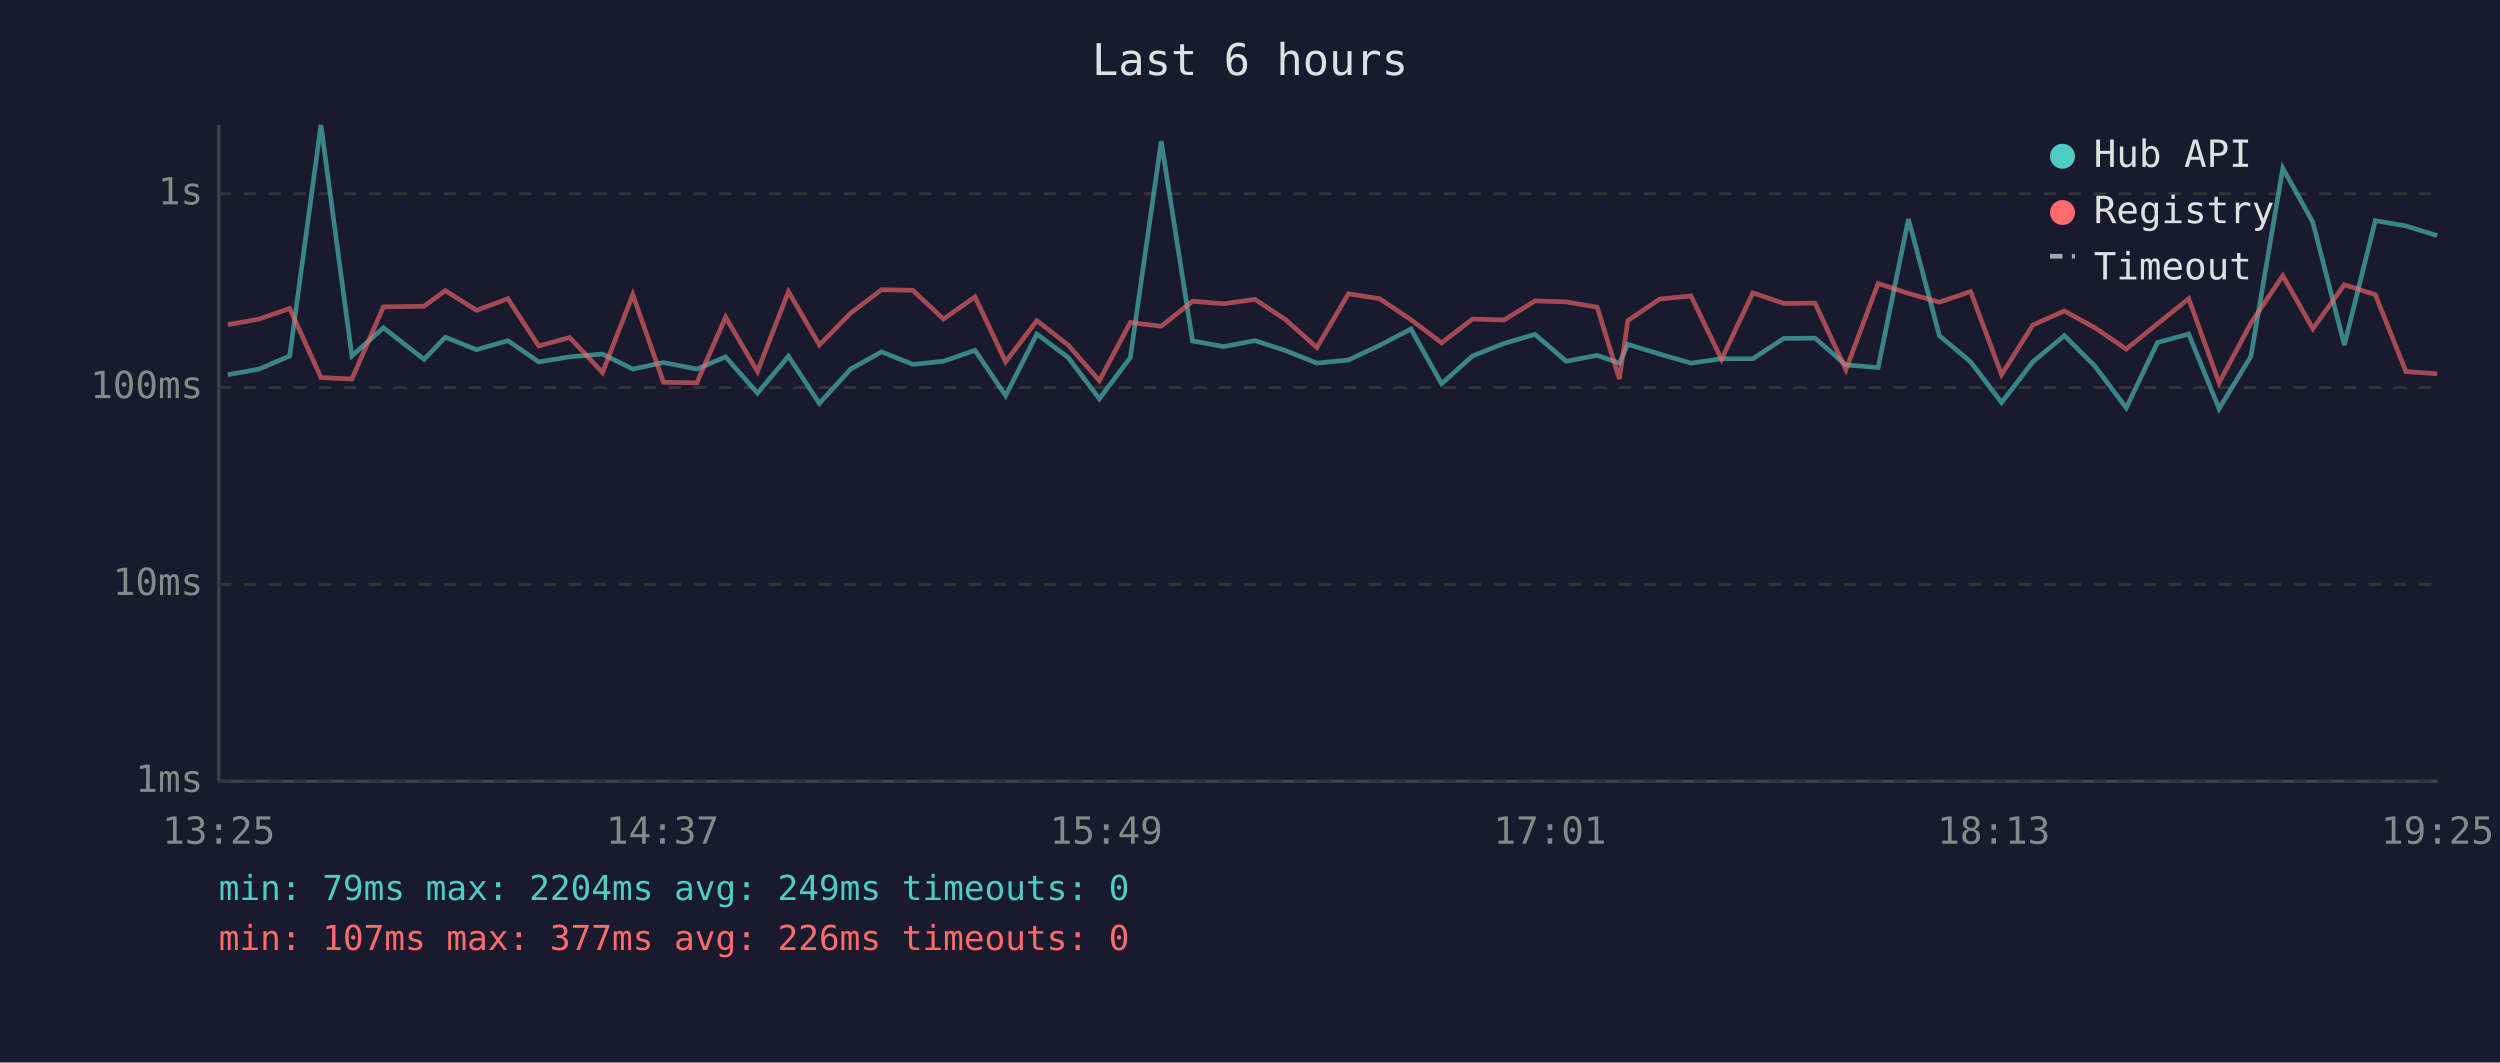
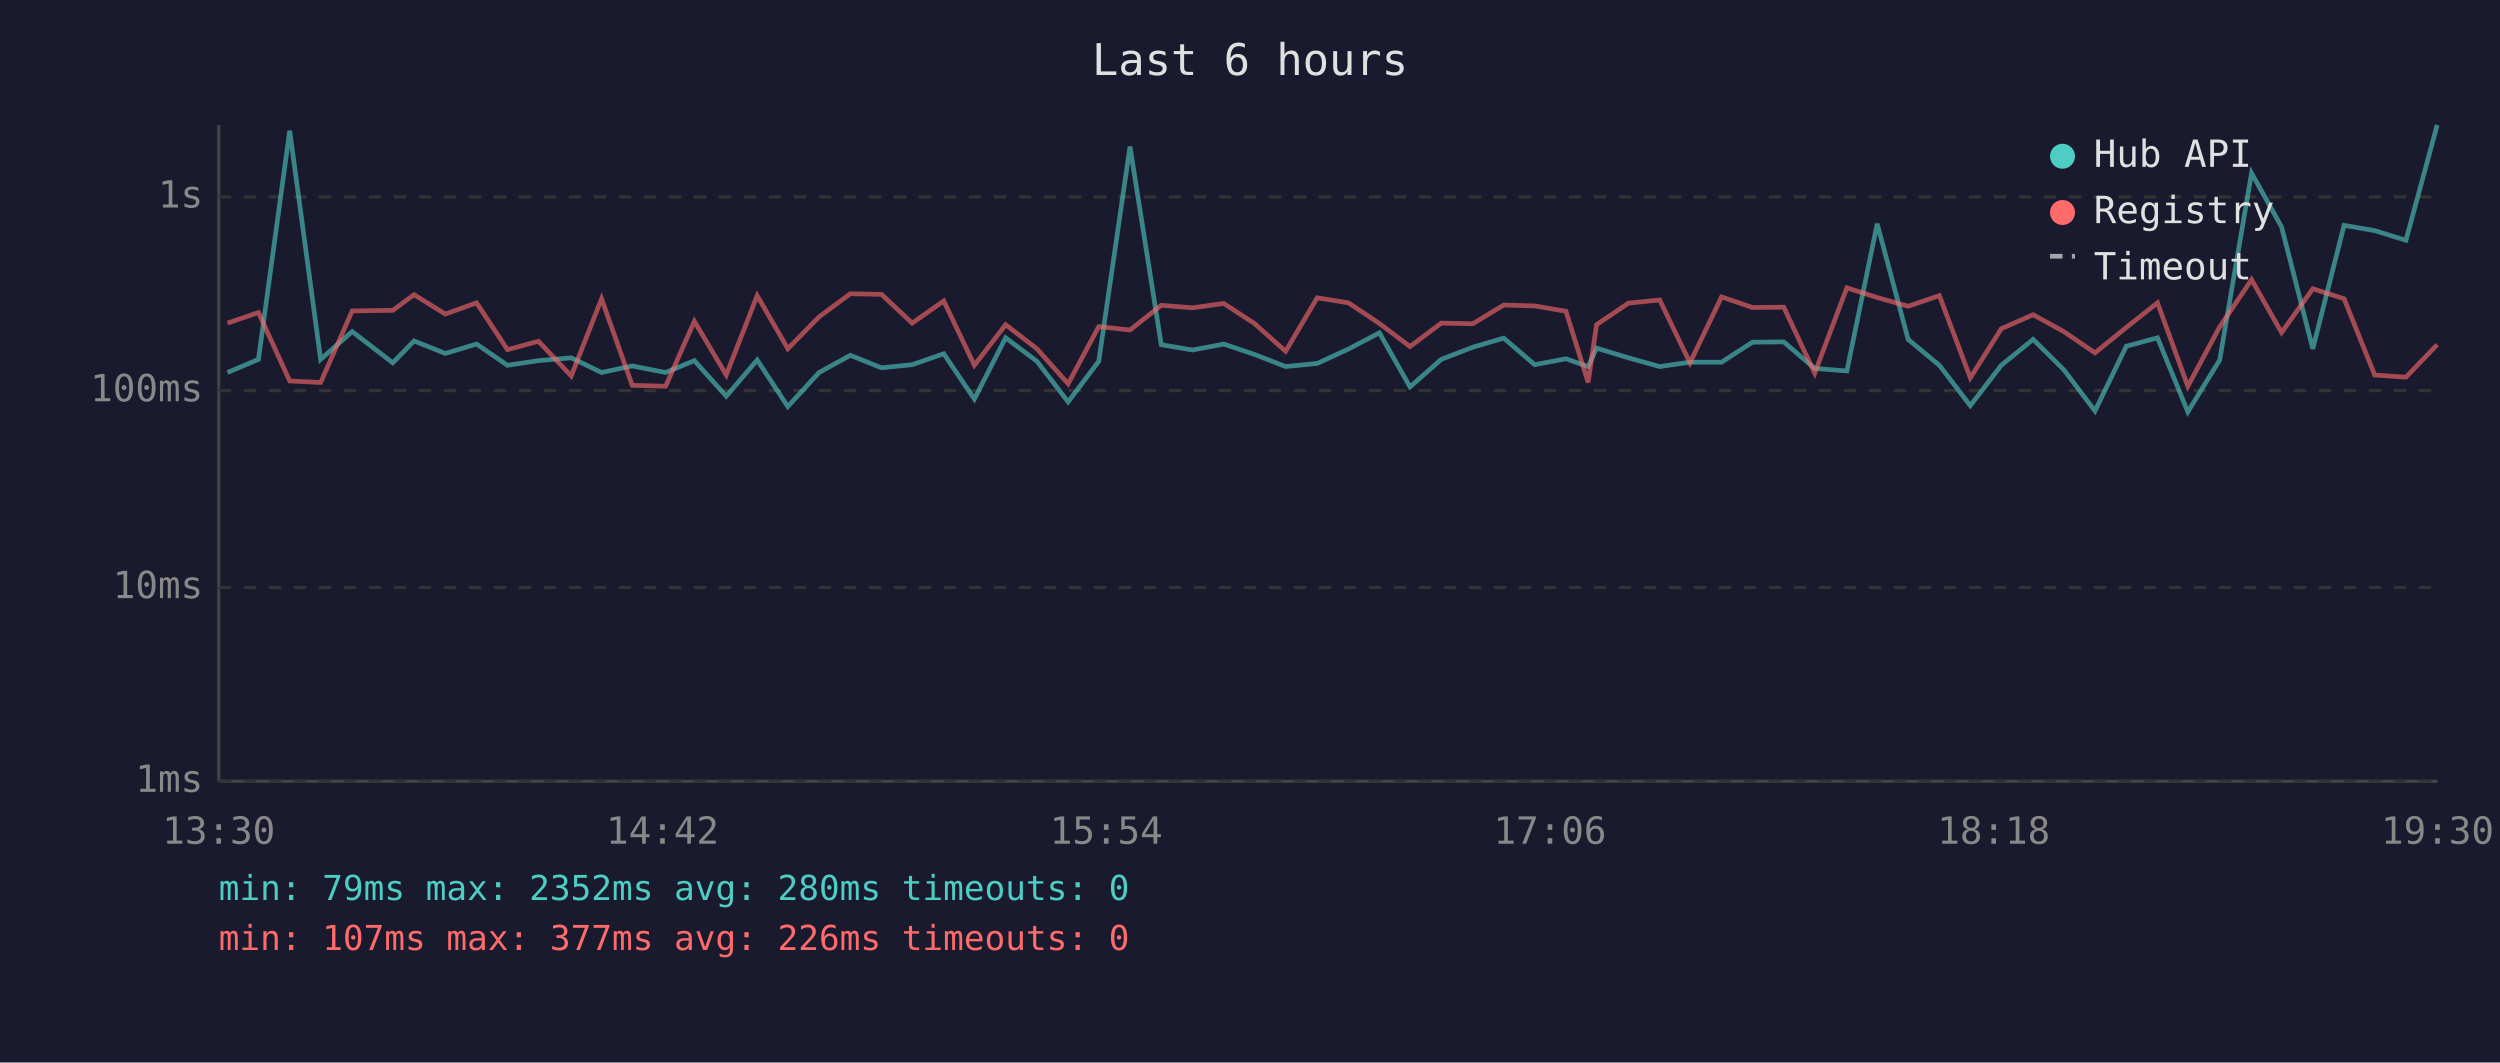
<svg xmlns="http://www.w3.org/2000/svg" viewBox="0 0 800 340" font-family="monospace" font-size="12">
  <rect width="800" height="340" fill="#1a1a2e" />
  <text x="400" y="24" fill="#e0e0e0" font-size="14" text-anchor="middle">Last 6 hours</text>
  <line x1="70" y1="40" x2="70" y2="250" stroke="#444" stroke-width="1" />
  <line x1="70" y1="250" x2="780" y2="250" stroke="#444" stroke-width="1" />
  <line x1="70" y1="250" x2="780" y2="250" stroke="#333" stroke-width="1" stroke-dasharray="4" />
  <text x="65" y="250" fill="#888" text-anchor="end" dominant-baseline="middle">1ms</text>
-   <line x1="70" y1="187" x2="780" y2="187" stroke="#333" stroke-width="1" stroke-dasharray="4" />
-   <text x="65" y="187" fill="#888" text-anchor="end" dominant-baseline="middle">10ms</text>
-   <line x1="70" y1="124" x2="780" y2="124" stroke="#333" stroke-width="1" stroke-dasharray="4" />
-   <text x="65" y="124" fill="#888" text-anchor="end" dominant-baseline="middle">100ms</text>
-   <line x1="70" y1="62" x2="780" y2="62" stroke="#333" stroke-width="1" stroke-dasharray="4" />
-   <text x="65" y="62" fill="#888" text-anchor="end" dominant-baseline="middle">1s</text>
-   <text x="70" y="270" fill="#888" text-anchor="middle">13:25</text>
-   <text x="212" y="270" fill="#888" text-anchor="middle">14:37</text>
-   <text x="354" y="270" fill="#888" text-anchor="middle">15:49</text>
-   <text x="496" y="270" fill="#888" text-anchor="middle">17:01</text>
-   <text x="638" y="270" fill="#888" text-anchor="middle">18:13</text>
-   <text x="780" y="270" fill="#888" text-anchor="middle">19:25</text>
-   <polyline points="72.9,119.9 82.9,118.1 92.7,113.9 102.7,40.0 112.6,113.9 122.7,104.9 135.7,115.0 142.5,107.9 152.5,111.9 162.5,109.0 172.4,115.8 182.3,114.2 192.8,113.3 202.5,118.1 212.3,116.0 223.0,118.1 232.2,114.2 242.4,125.8 252.3,114.0 262.2,129.1 272.2,118.1 282.1,112.6 292.1,116.6 301.9,115.6 312.0,112.1 321.8,126.6 331.8,106.9 341.8,114.4 351.8,127.6 361.7,114.4 371.6,45.2 381.6,109.1 391.6,110.9 401.6,109.0 411.4,112.2 421.4,116.2 431.5,115.2 441.5,110.5 451.5,105.3 461.3,122.8 471.2,113.9 481.3,109.9 491.2,107.0 501.2,115.6 511.1,113.7 518.2,116.2 520.9,110.2 531.1,113.3 541.1,116.2 550.9,114.8 560.9,114.8 570.8,108.3 580.8,108.2 590.7,116.8 601.0,117.6 610.7,70.1 620.6,107.4 630.6,115.8 640.5,128.8 650.5,115.8 660.6,107.4 670.4,117.2 680.4,130.5 690.4,109.6 700.4,106.9 710.1,130.8 720.3,114.0 730.5,53.8 740.1,71.1 750.2,110.4 760.1,70.6 769.9,72.3 779.9,75.4" fill="none" stroke="#4ecdc4" stroke-width="1.5" opacity="0.6" />
-   <polyline points="72.9,103.9 82.9,102.1 92.7,98.7 102.7,120.8 112.6,121.3 122.7,98.2 135.7,98.0 142.5,93.0 152.5,99.3 162.5,95.6 172.4,110.7 182.3,108.0 192.8,119.2 202.5,94.3 212.3,122.3 223.0,122.5 232.2,101.5 242.4,118.9 252.3,93.3 262.2,110.4 272.2,100.2 282.1,92.7 292.1,92.9 301.9,102.1 312.0,95.0 321.8,115.8 331.8,102.6 341.8,110.4 351.8,121.8 361.7,103.2 371.6,104.4 381.6,96.4 391.6,97.2 401.6,95.8 411.4,102.3 421.4,111.2 431.5,94.0 441.5,95.6 451.5,102.3 461.3,109.7 471.2,102.1 481.3,102.4 491.2,96.3 501.2,96.6 511.1,98.3 518.2,121.3 520.9,102.6 531.1,95.7 541.1,94.7 550.9,115.0 560.9,93.7 570.8,97.1 580.8,97.0 590.7,118.3 601.0,90.7 610.7,93.9 620.6,96.7 630.6,93.3 640.5,119.9 650.5,104.0 660.6,99.5 670.4,104.9 680.4,111.7 690.4,103.6 700.4,95.6 710.1,122.5 720.3,103.4 730.5,88.2 740.1,105.2 750.2,91.1 760.1,94.3 769.9,118.9 779.9,119.6" fill="none" stroke="#ff6b6b" stroke-width="1.5" opacity="0.6" />
+   <line x1="70" y1="188" x2="780" y2="188" stroke="#333" stroke-width="1" stroke-dasharray="4" />
+   <text x="65" y="188" fill="#888" text-anchor="end" dominant-baseline="middle">10ms</text>
+   <line x1="70" y1="125" x2="780" y2="125" stroke="#333" stroke-width="1" stroke-dasharray="4" />
+   <text x="65" y="125" fill="#888" text-anchor="end" dominant-baseline="middle">100ms</text>
+   <line x1="70" y1="63" x2="780" y2="63" stroke="#333" stroke-width="1" stroke-dasharray="4" />
+   <text x="65" y="63" fill="#888" text-anchor="end" dominant-baseline="middle">1s</text>
+   <text x="70" y="270" fill="#888" text-anchor="middle">13:30</text>
+   <text x="212" y="270" fill="#888" text-anchor="middle">14:42</text>
+   <text x="354" y="270" fill="#888" text-anchor="middle">15:54</text>
+   <text x="496" y="270" fill="#888" text-anchor="middle">17:06</text>
+   <text x="638" y="270" fill="#888" text-anchor="middle">18:18</text>
+   <text x="780" y="270" fill="#888" text-anchor="middle">19:30</text>
+   <polyline points="72.8,119.2 82.7,115.0 92.7,41.8 102.6,115.0 112.7,106.1 125.7,116.1 132.5,109.1 142.5,113.1 152.5,110.1 162.4,116.9 172.3,115.4 182.8,114.5 192.5,119.2 202.3,117.1 213.0,119.2 222.2,115.4 232.4,126.8 242.3,115.2 252.1,130.1 262.1,119.2 272.1,113.7 282.1,117.7 291.9,116.7 302.0,113.2 311.8,127.7 321.8,108.1 331.8,115.6 341.8,128.6 351.6,115.6 361.6,46.9 371.6,110.3 381.6,112.0 391.6,110.1 401.4,113.4 411.4,117.3 421.5,116.3 431.5,111.7 441.4,106.5 451.2,123.8 461.2,115.0 471.3,111.1 481.2,108.2 491.1,116.7 501.1,114.8 508.2,117.3 510.9,111.4 521.1,114.5 531.1,117.3 540.8,115.9 550.9,115.9 560.8,109.5 570.8,109.4 580.7,117.9 591.0,118.7 600.7,71.6 610.6,108.6 620.6,116.9 630.5,129.8 640.4,116.9 650.6,108.6 660.4,118.3 670.4,131.5 680.4,110.8 690.4,108.1 700.1,131.8 710.3,115.2 720.5,55.4 730.1,72.6 740.1,111.6 750.1,72.1 759.9,73.8 769.9,76.9 779.9,40.0" fill="none" stroke="#4ecdc4" stroke-width="1.5" opacity="0.6" />
+   <polyline points="72.8,103.4 82.7,100.0 92.7,121.9 102.6,122.4 112.7,99.5 125.7,99.3 132.5,94.3 142.5,100.5 152.5,96.9 162.4,111.9 172.3,109.2 182.8,120.3 192.5,95.6 202.3,123.3 213.0,123.6 222.2,102.8 232.4,120.0 242.3,94.6 252.1,111.6 262.1,101.4 272.1,94.0 282.1,94.2 291.9,103.4 302.0,96.3 311.8,116.9 321.8,103.9 331.8,111.6 341.8,122.8 351.6,104.5 361.6,105.6 371.6,97.7 381.6,98.5 391.6,97.1 401.4,103.5 411.4,112.4 421.5,95.3 431.5,96.9 441.4,103.5 451.2,110.9 461.2,103.4 471.3,103.6 481.2,97.6 491.1,97.9 501.1,99.6 508.2,122.4 510.9,103.9 521.1,97.0 531.1,96.0 540.8,116.1 550.9,95.0 560.8,98.4 570.8,98.3 580.7,119.4 591.0,92.1 600.7,95.2 610.6,98.0 620.6,94.6 630.5,120.9 640.4,105.2 650.6,100.7 660.4,106.1 670.4,112.9 680.4,104.8 690.4,96.9 700.1,123.6 710.3,104.6 720.5,89.5 730.1,106.4 740.1,92.4 750.1,95.6 759.9,120.0 769.9,120.7 779.9,110.3" fill="none" stroke="#ff6b6b" stroke-width="1.5" opacity="0.6" />
  <circle cx="660" cy="50" r="4" fill="#4ecdc4" />
  <text x="670" y="50" fill="#e0e0e0" dominant-baseline="middle">Hub API</text>
  <circle cx="660" cy="68" r="4" fill="#ff6b6b" />
  <text x="670" y="68" fill="#e0e0e0" dominant-baseline="middle">Registry</text>
  <line x1="656" y1="82" x2="664" y2="82" stroke="#e0e0e0" stroke-width="1.5" stroke-dasharray="4,3" opacity="0.7" />
  <text x="670" y="86" fill="#e0e0e0" dominant-baseline="middle">Timeout</text>
-   <text x="70" y="288" fill="#4ecdc4" font-size="11">min: 79ms  max: 2204ms  avg: 249ms  timeouts: 0</text>
+   <text x="70" y="288" fill="#4ecdc4" font-size="11">min: 79ms  max: 2352ms  avg: 280ms  timeouts: 0</text>
  <text x="70" y="304" fill="#ff6b6b" font-size="11">min: 107ms  max: 377ms  avg: 226ms  timeouts: 0</text>
</svg>
